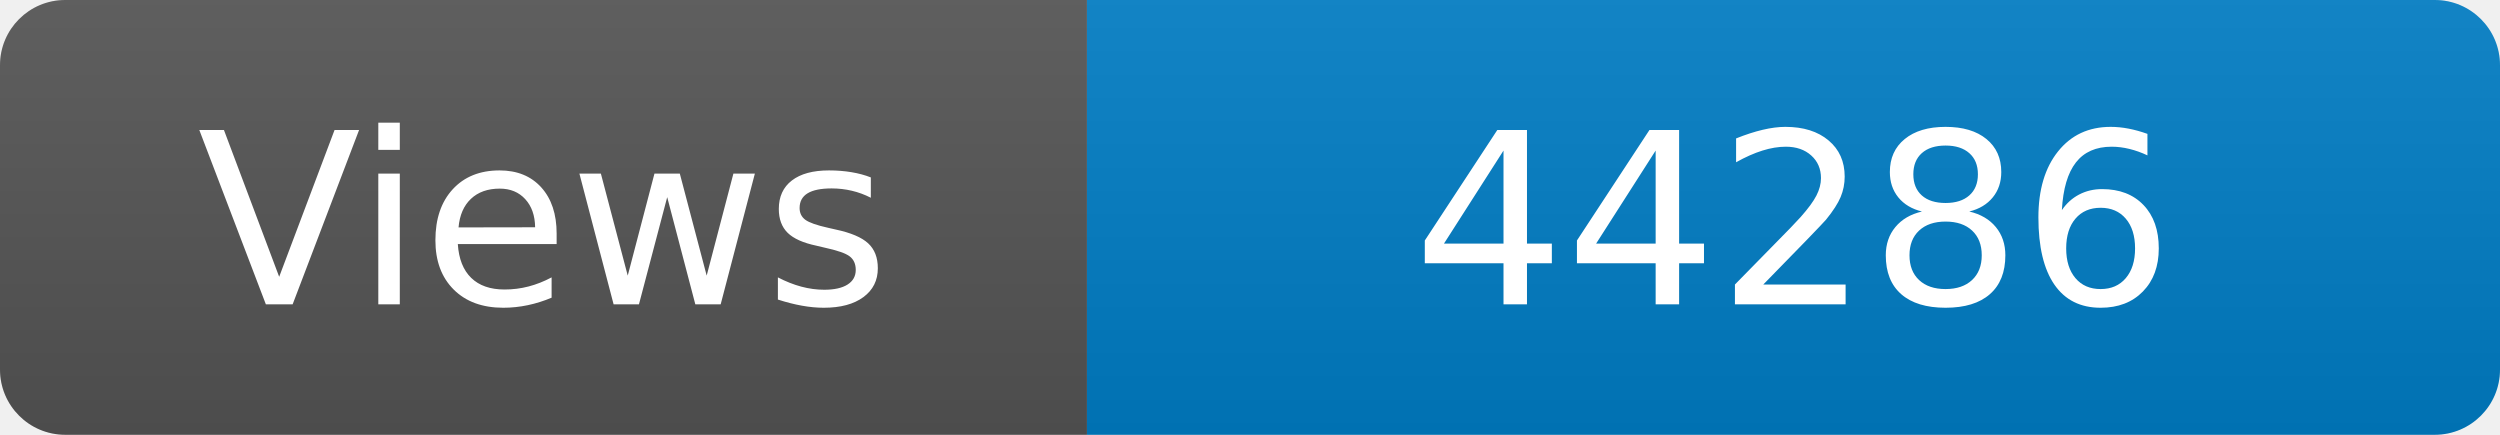
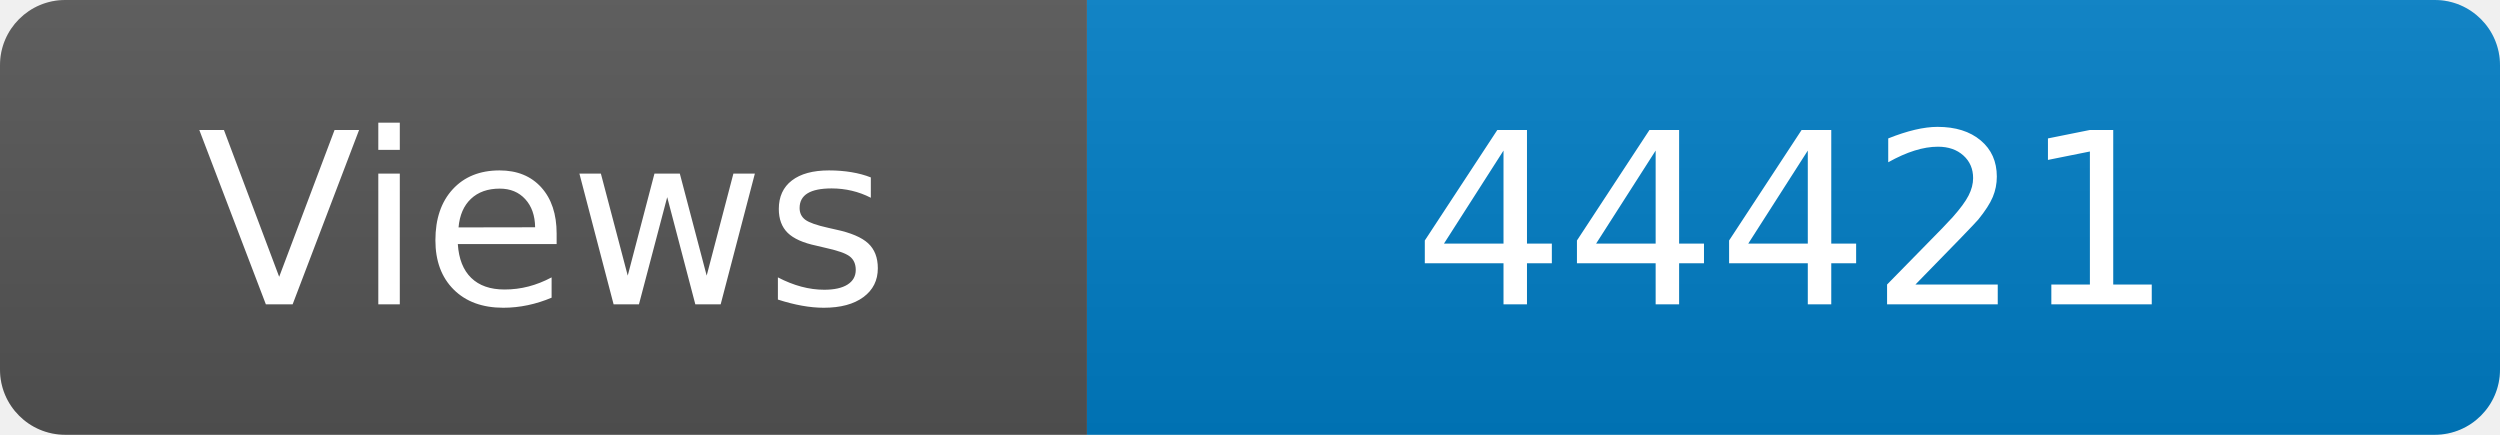
<svg xmlns="http://www.w3.org/2000/svg" width="115" height="20" role="img" aria-label="Maintained?: yes">
  <linearGradient id="s" x2="0" y2="100%">
    <stop offset="0" stop-color="#bbb" stop-opacity=".1" />
    <stop offset="1" stop-opacity=".1" />
  </linearGradient>
  <clipPath id="r">
    <rect width="115" height="20" rx="3" fill="#fff" />
  </clipPath>
  <g clip-path="url(#r)">
    <rect width="50" height="20" fill="#555" />
    <rect x="50" width="160" height="20" fill="#007ec6" />
    <rect width="115" height="20" fill="url(#s)" />
  </g>
  <g fill="#fff" text-anchor="middle" font-family="Verdana,Geneva,DejaVu Sans,sans-serif" font-size="110">
    <text x="250" y="140" transform="scale(.1)" fill="#fff">Views</text>
-     <text x="825" y="140" transform="scale(.1)" fill="#fff">44286</text>
+     <text x="825" y="140" transform="scale(.1)" fill="#fff">44421</text>
  </g>
</svg>
